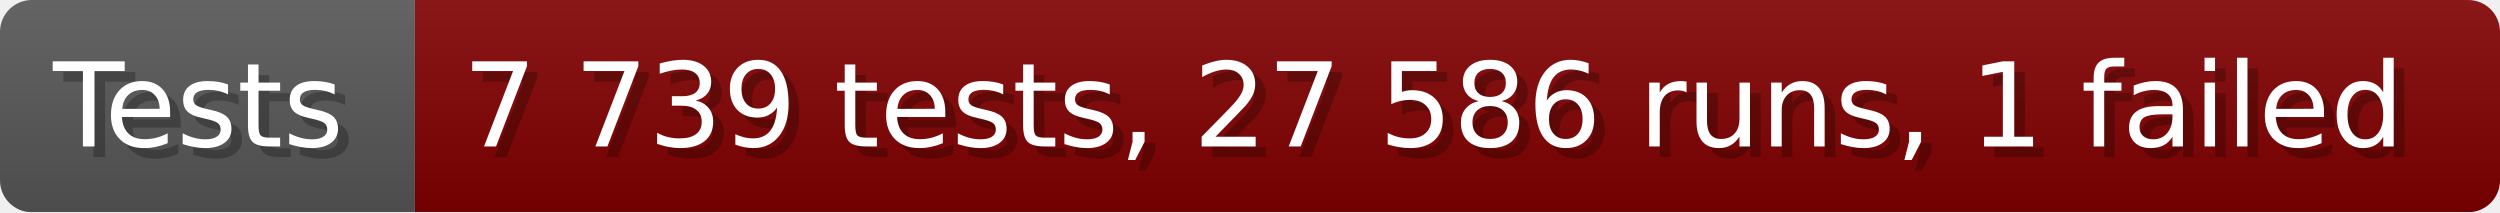
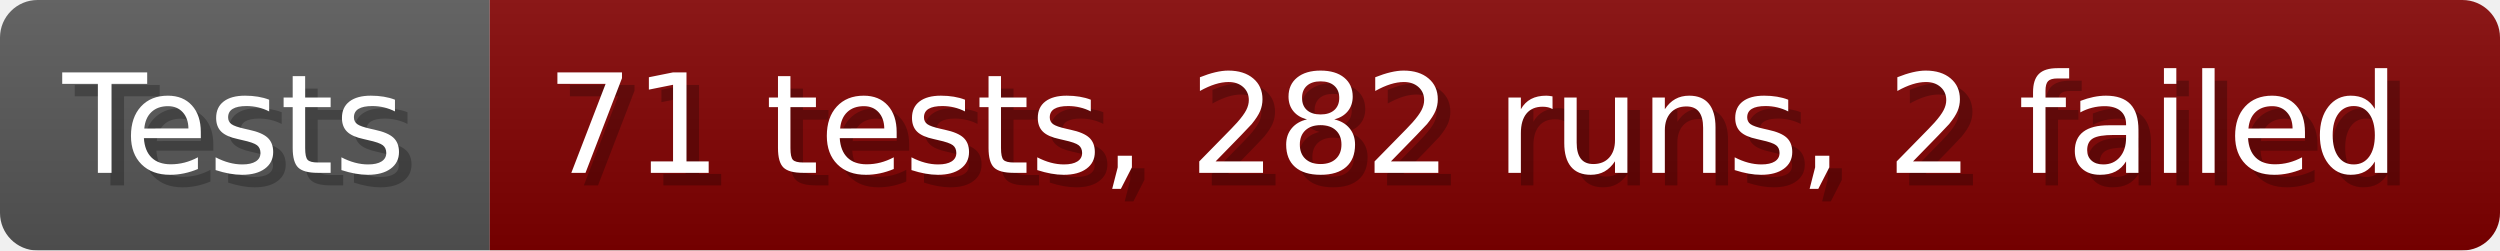
- <svg xmlns="http://www.w3.org/2000/svg" width="235.6" height="20" viewBox="0 0 2356 200" role="img" aria-label="Tests: 7 739 tests, 27 586 runs, 1 failed">
+ <svg xmlns="http://www.w3.org/2000/svg" width="199.6" height="20" viewBox="0 0 1996 200" role="img" aria-label="Tests: 71 tests, 282 runs, 2 failed">
  <linearGradient id="a" x2="0" y2="100%">
    <stop offset="0" stop-opacity=".1" stop-color="#EEE" />
    <stop offset="1" stop-opacity=".1" />
  </linearGradient>
  <mask id="m">
-     <rect width="2356" height="200" rx="30" fill="#FFF" />
+     <rect width="1996" height="200" rx="30" fill="#FFF" />
  </mask>
  <g mask="url(#m)">
    <rect width="391" height="200" fill="#555" />
-     <rect width="1965" height="200" fill="#800000" x="391" />
-     <rect width="2356" height="200" fill="url(#a)" />
+     <rect width="1605" height="200" fill="#800000" x="391" />
+     <rect width="1996" height="200" fill="url(#a)" />
  </g>
  <g aria-hidden="true" fill="#fff" text-anchor="start" font-family="Verdana,DejaVu Sans,sans-serif" font-size="110">
    <text x="60" y="148" textLength="291" fill="#000" opacity="0.25">Tests</text>
    <text x="50" y="138" textLength="291">Tests</text>
-     <text x="446" y="148" textLength="1865" fill="#000" opacity="0.25">7 739 tests, 27 586 runs, 1 failed</text>
-     <text x="436" y="138" textLength="1865">7 739 tests, 27 586 runs, 1 failed</text>
+     <text x="446" y="148" textLength="1505" fill="#000" opacity="0.25">71 tests, 282 runs, 2 failed</text>
+     <text x="436" y="138" textLength="1505">71 tests, 282 runs, 2 failed</text>
  </g>
</svg>
